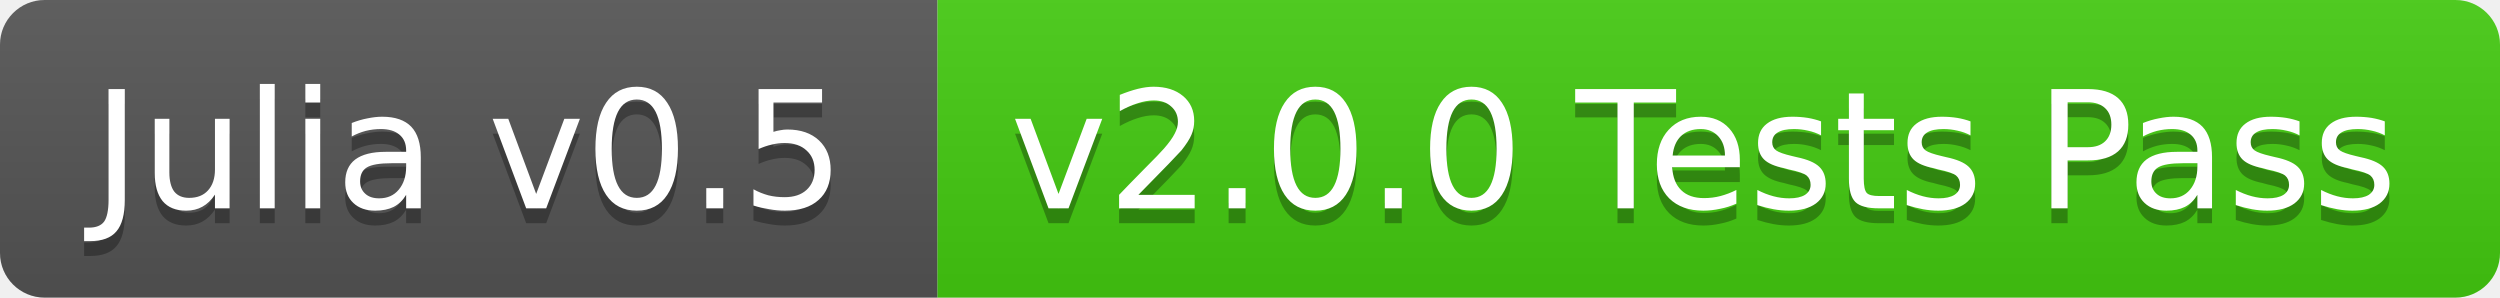
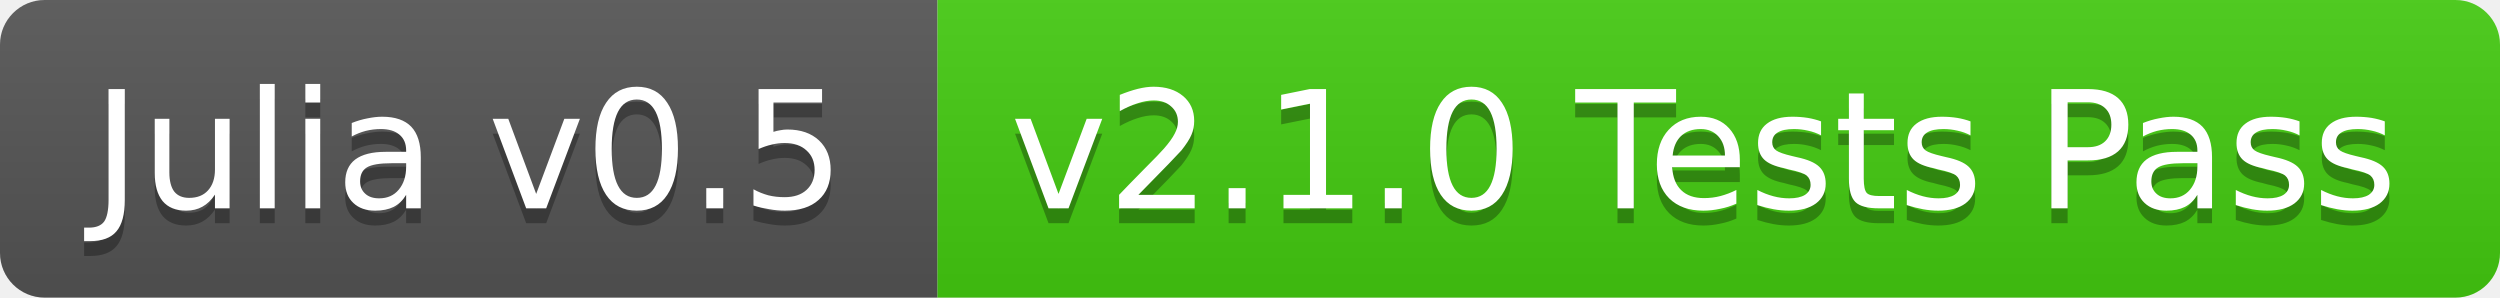
<svg xmlns="http://www.w3.org/2000/svg" width="168" height="20">
  <linearGradient id="b" x2="0" y2="100%">
    <stop offset="0" stop-color="#bbb" stop-opacity=".1" />
    <stop offset="1" stop-opacity=".1" />
  </linearGradient>
  <clipPath id="a">
    <rect width="168" height="20" rx="3" fill="#fff" />
  </clipPath>
  <g clip-path="url(#a)">
    <path fill="#555" d="M0 0h63v20H0z" />
    <path fill="#4c1" d="M63 0h105v20H63z" />
    <path fill="url(#b)" d="M0 0h168v20H0z" />
  </g>
  <g fill="#fff" text-anchor="middle" font-family="DejaVu Sans,Verdana,Geneva,sans-serif" font-size="11">
    <text x="31.5" y="15" fill="#010101" fill-opacity=".3">Julia v0.5</text>
    <text x="31.5" y="14">Julia v0.5</text>
-     <text x="114.5" y="15" fill="#010101" fill-opacity=".3">v2.0.0 Tests Pass</text>
-     <text x="114.5" y="14">v2.0.0 Tests Pass</text>
+     <text x="114.5" y="15" fill="#010101" fill-opacity=".3">v2.1.0 Tests Pass</text>
+     <text x="114.5" y="14">v2.1.0 Tests Pass</text>
  </g>
</svg>
